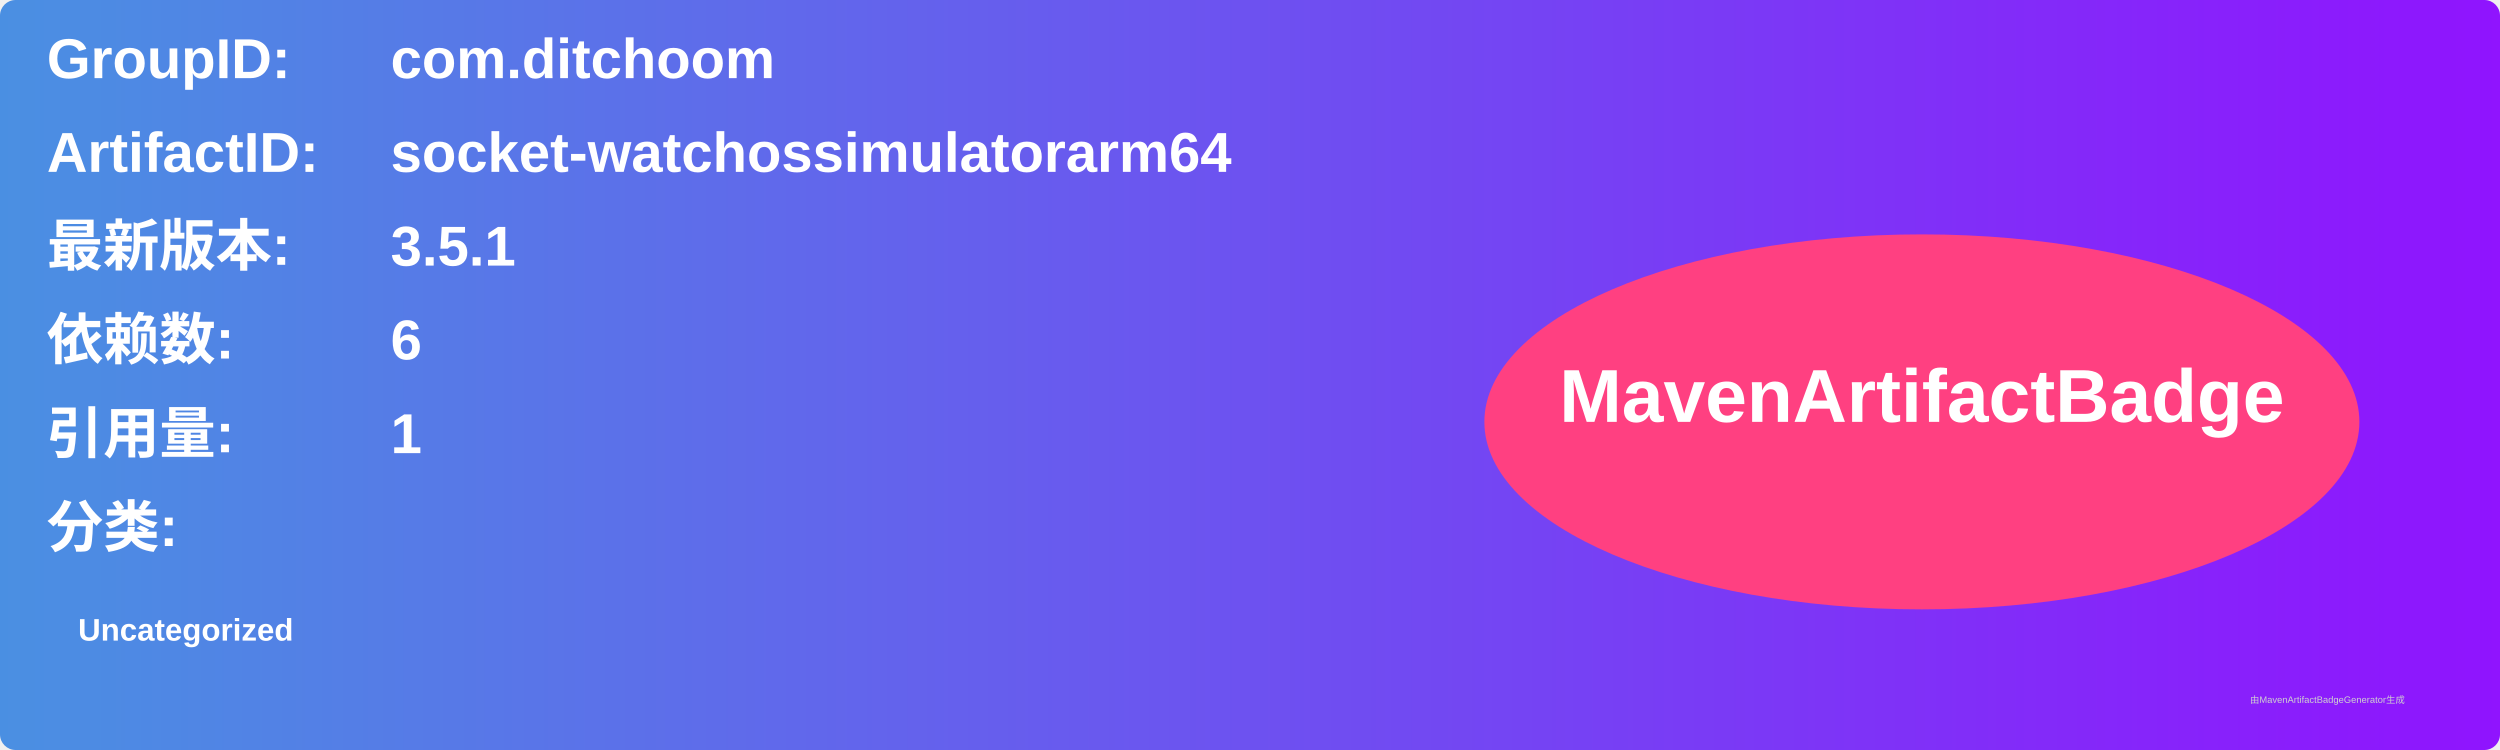
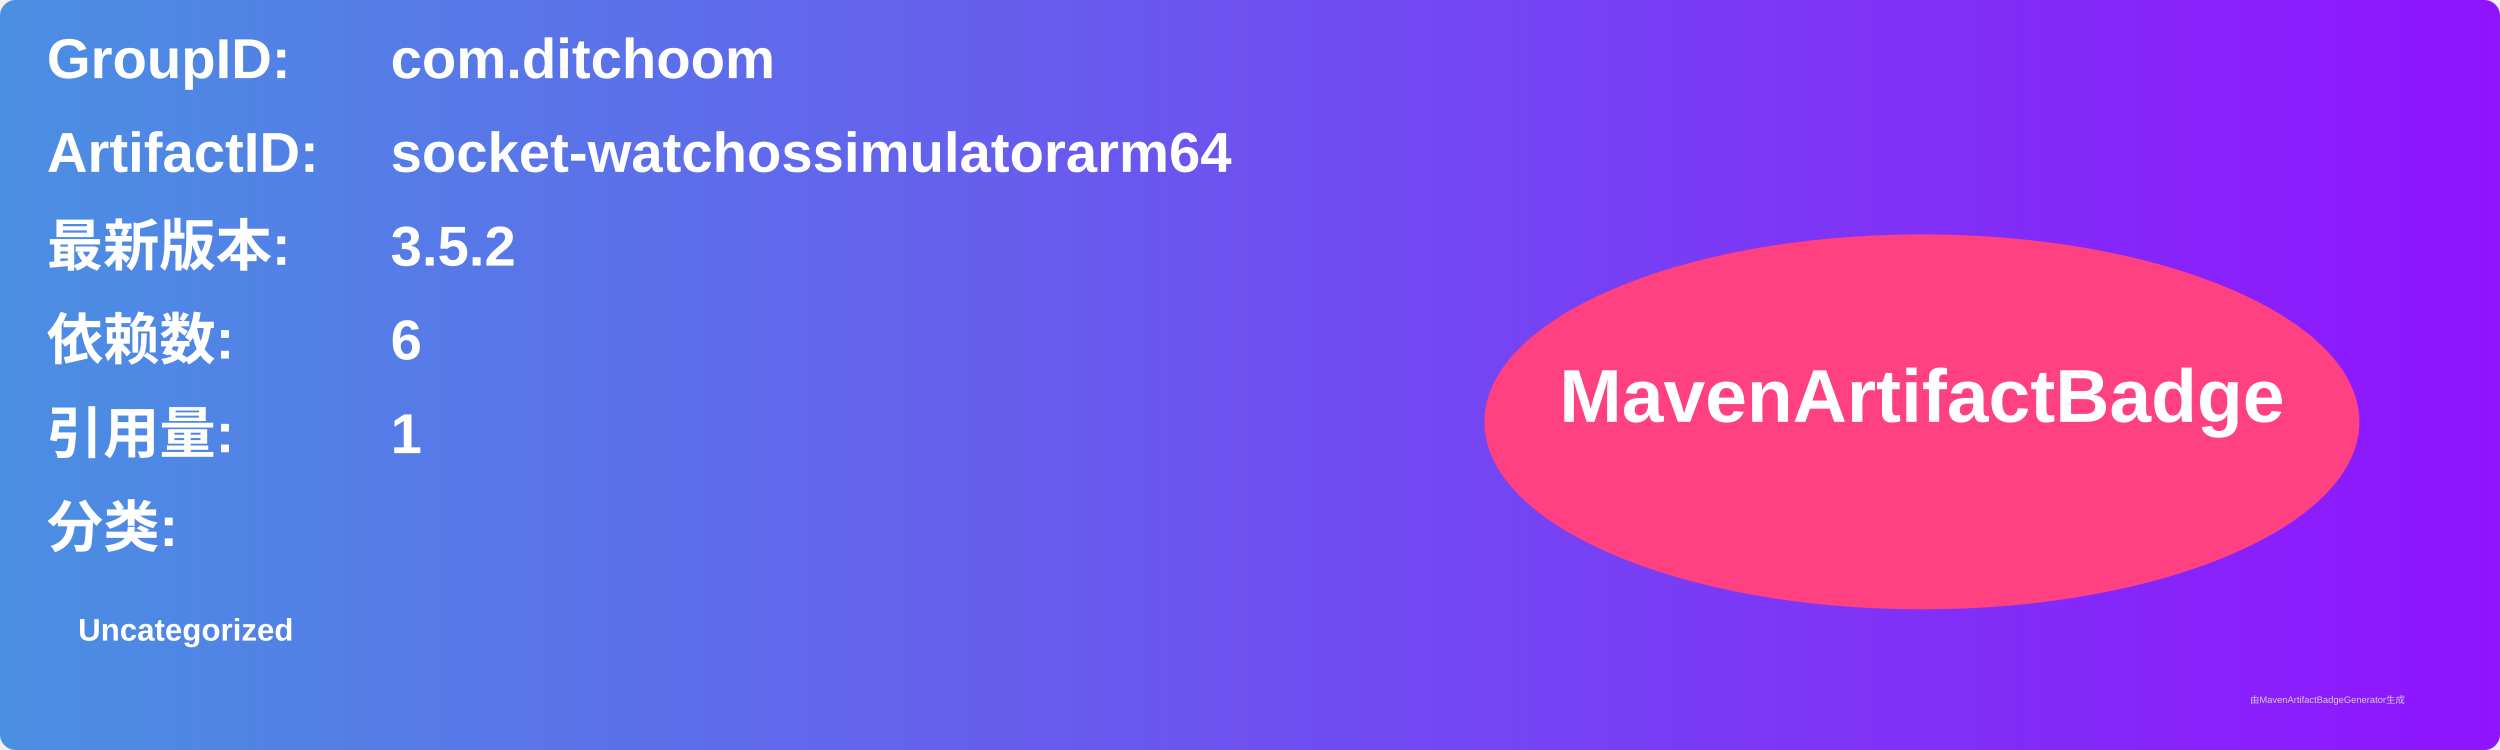
<svg xmlns="http://www.w3.org/2000/svg" width="800" height="240" viewBox="0 0 800 240">
  <linearGradient id="grad" x1="0%" y1="0%" x2="100%" y2="0%">
    <stop offset="0%" stop-color="#4a90e2" />
    <stop offset="100%" stop-color="#9013fe" />
  </linearGradient>
  <rect width="100%" height="100%" rx="5" ry="5" fill="url(#grad)" />
  <g transform="translate(15, 15)">
    <text x="0" y="10" font-family="Arial" font-size="18" fill="white" font-weight="bold" width="260">GroupID:</text>
    <text x="110" y="10" font-family="Arial" font-size="18" fill="white" font-weight="bold" width="460">com.ditchoom</text>
    <text x="0" y="40" font-family="Arial" font-size="18" fill="white" font-weight="bold" width="260">ArtifactID:</text>
    <text x="110" y="40" font-family="Arial" font-size="18" fill="white" font-weight="bold" width="460">socket-watchossimulatorarm64</text>
    <text x="0" y="70" font-family="Arial" font-size="18" fill="white" font-weight="bold">最新版本:</text>
    <text x="110" y="70" font-family="Arial" font-size="18" fill="white" font-weight="bold">
-       <tspan font-weight="bold">3.5.1</tspan>
+       <tspan font-weight="bold">3.5.2</tspan>
    </text>
    <text x="0" y="100" font-family="Arial" font-size="18" fill="white" font-weight="bold">依赖数: </text>
    <text x="110" y="100" font-family="Arial" font-size="18" fill="white">
      <tspan font-weight="bold">6</tspan>
    </text>
    <text x="0" y="130" font-family="Arial" font-size="18" fill="white" font-weight="bold">引用量: </text>
    <text x="110" y="130" font-family="Arial" font-size="18" fill="white">
      <tspan font-weight="bold">1</tspan>
    </text>
    <text x="0" y="160" font-family="Arial" font-size="18" fill="white" font-weight="bold">分类:</text>
    <text x="10" y="190" font-family="Arial" font-size="10" fill="white">
      <tspan font-weight="bold">Uncategorized</tspan>
    </text>
    <ellipse cx="600" cy="120" rx="140" ry="60" fill="#ff4081" />
    <text x="600" y="120" text-anchor="middle" font-family="Arial" font-size="24" fill="white" font-weight="bold">MavenArtifactBadge</text>
  </g>
  <text x="720" y="225" font-family="Arial" font-size="3" fill="#d0d0d0">由MavenArtifactBadgeGenerator生成</text>
</svg>
